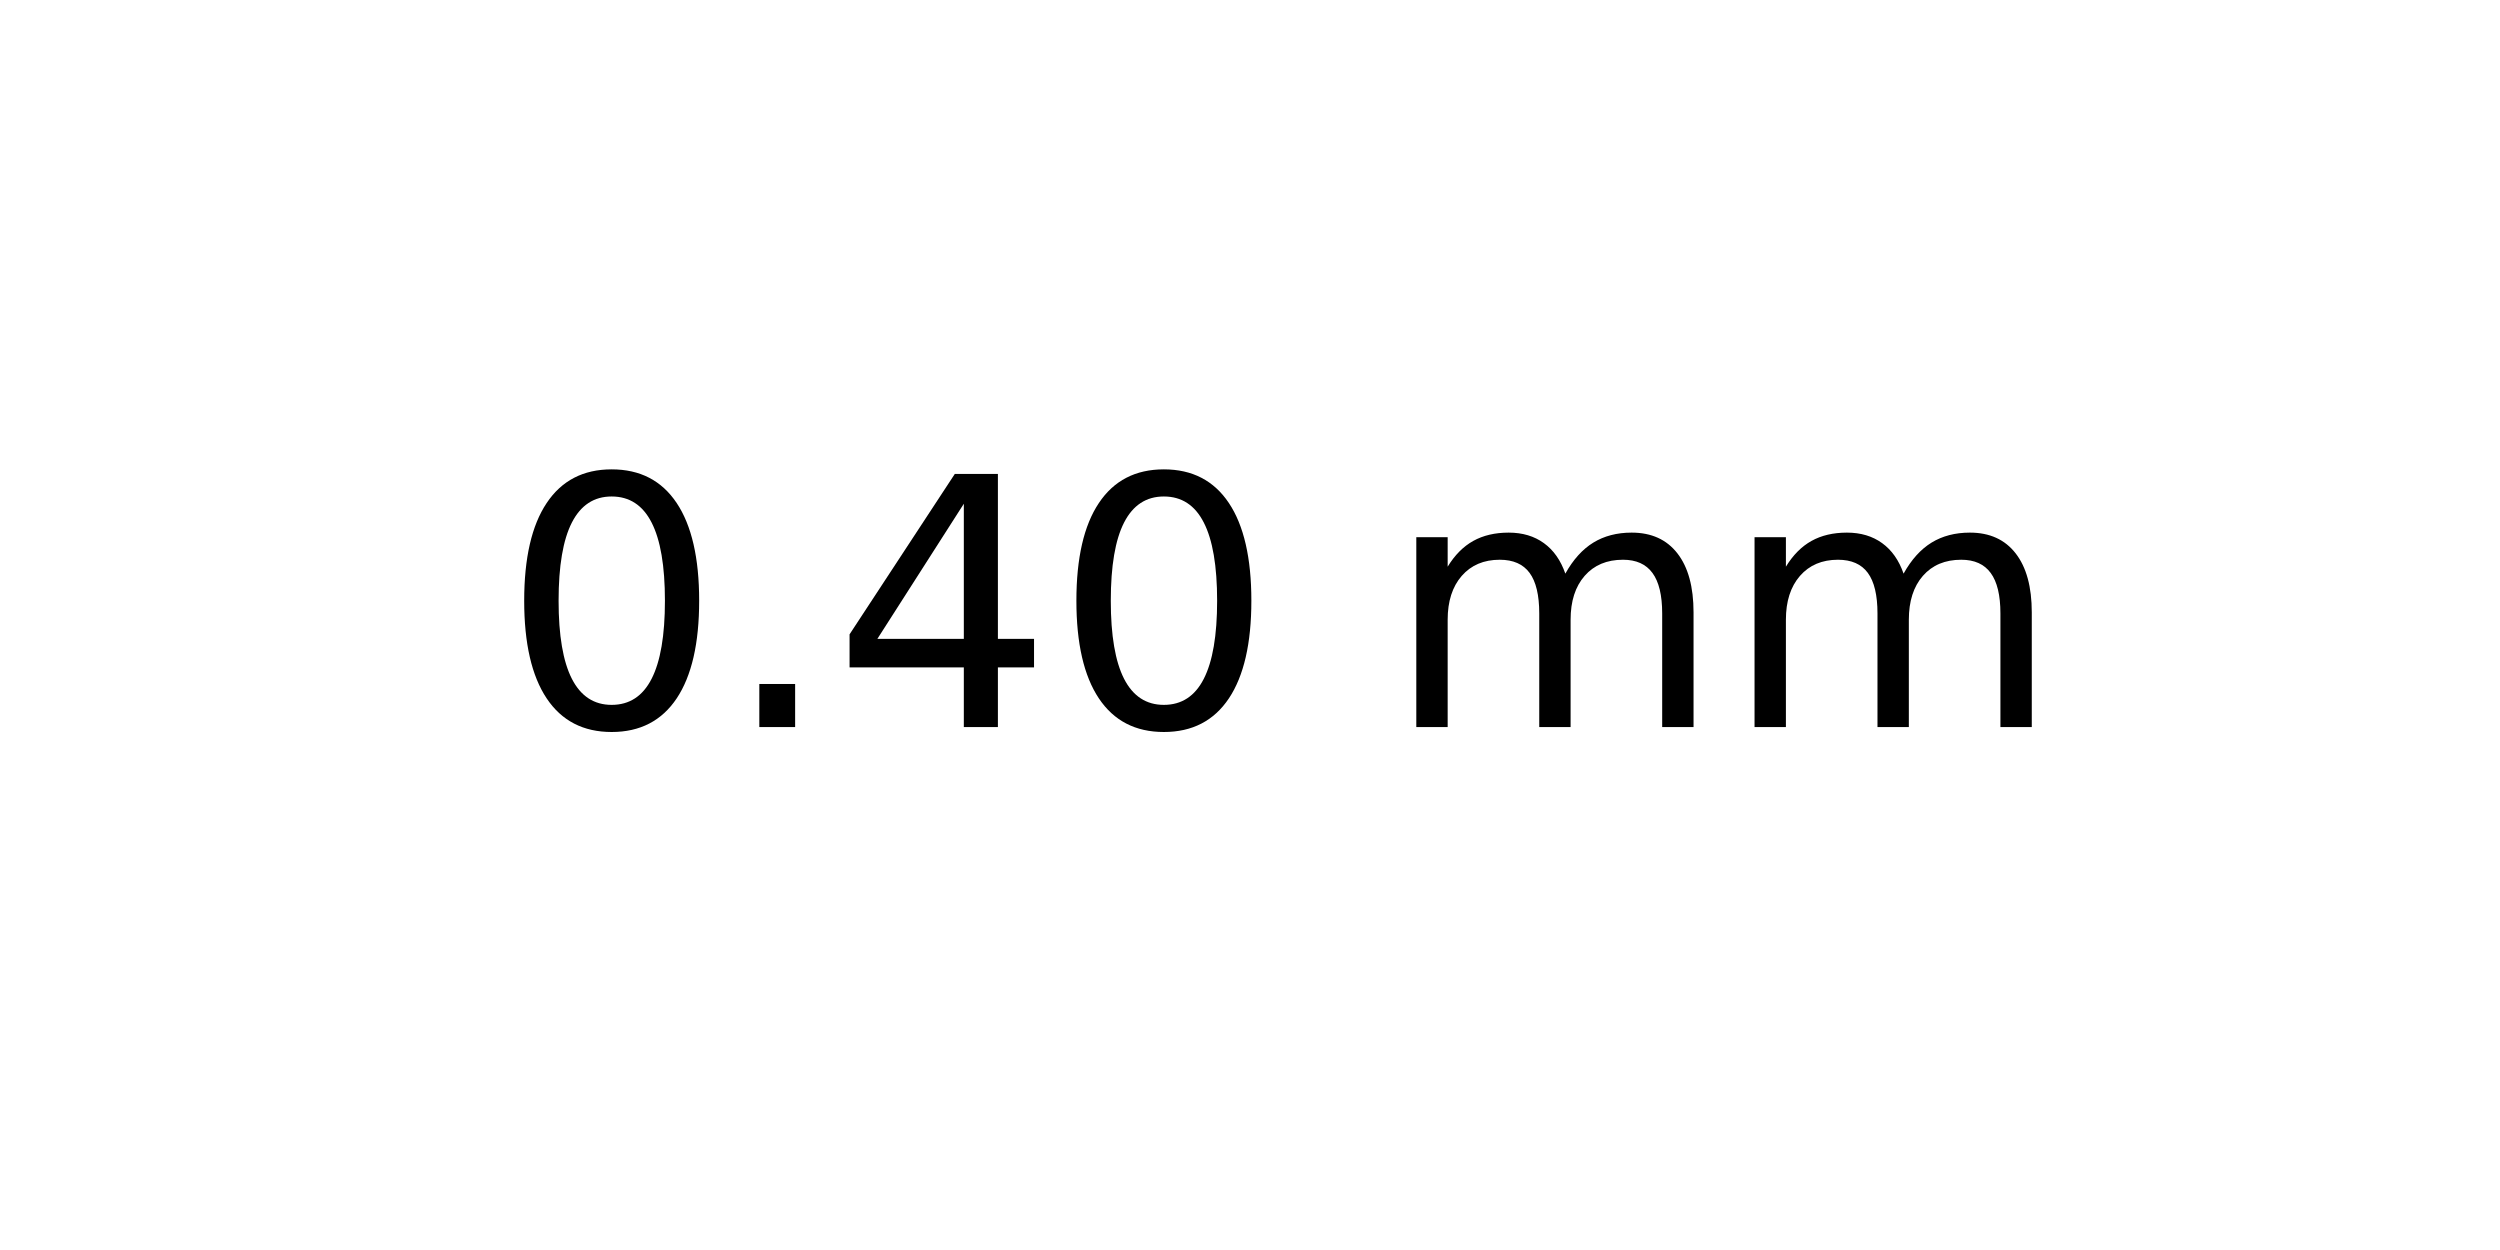
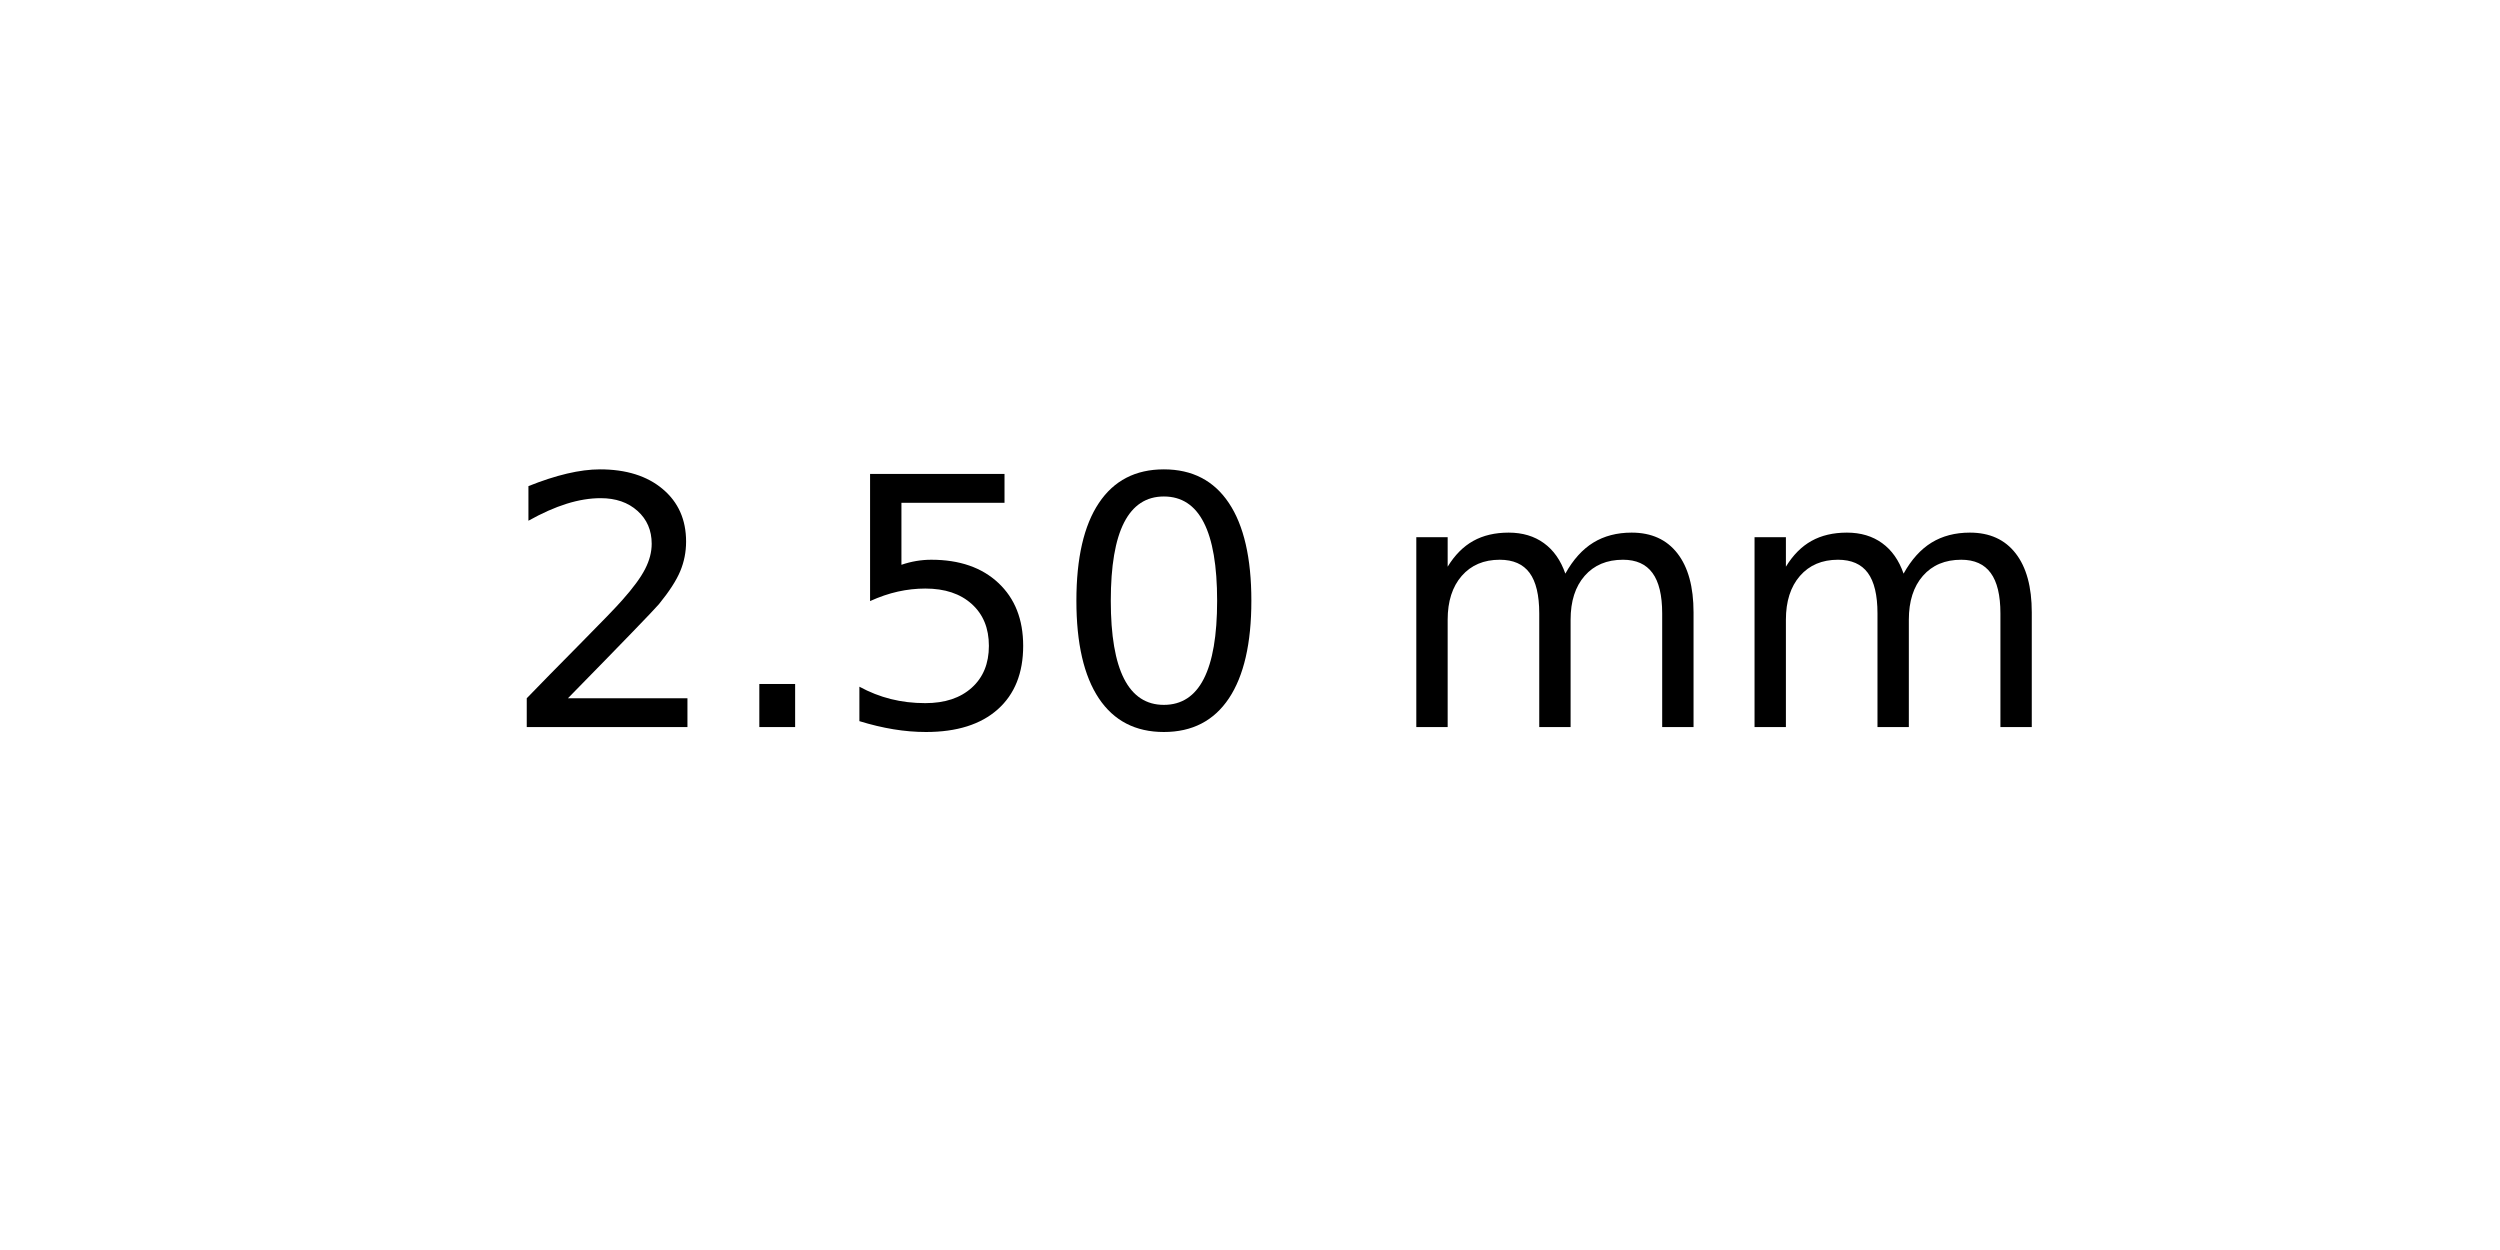
<svg xmlns="http://www.w3.org/2000/svg" xmlns:xlink="http://www.w3.org/1999/xlink" width="72pt" height="36pt" viewBox="0 0 72 36" version="1.1">
  <defs>
    <style type="text/css">*{stroke-linejoin: round; stroke-linecap: butt}</style>
  </defs>
  <g id="figure_1">
    <g id="axes_1">
      <g id="text_1">
        <g transform="translate(14.4375 20.93937) scale(0.1 -0.1)">
          <defs>
+             <path id="DejaVuSans-32" d="M 1228 531  L 3431 531  L 3431 0  L 469 0  L 469 531  Q 828 903 1448 1529  Q 2069 2156 2228 2338  Q 2531 2678 2651 2914  Q 2772 3150 2772 3378  Q 2772 3750 2511 3984  Q 2250 4219 1831 4219  Q 1534 4219 1204 4116  Q 875 4013 500 3803  L 500 4441  Q 881 4594 1212 4672  Q 1544 4750 1819 4750  Q 2544 4750 2975 4387  Q 3406 4025 3406 3419  Q 3406 3131 3298 2873  Q 3191 2616 2906 2266  Q 2828 2175 2409 1742  Q 1991 1309 1228 531  z " transform="scale(0.015625)" />
+             <path id="DejaVuSans-2e" d="M 684 794  L 1344 794  L 1344 0  L 684 0  L 684 794  z " transform="scale(0.015625)" />
+             <path id="DejaVuSans-35" d="M 691 4666  L 3169 4666  L 3169 4134  L 1269 4134  L 1269 2991  Q 1406 3038 1543 3061  Q 1681 3084 1819 3084  Q 2600 3084 3056 2656  Q 3513 2228 3513 1497  Q 3513 744 3044 326  Q 2575 -91 1722 -91  Q 1428 -91 1123 -41  Q 819 9 494 109  L 494 744  Q 775 591 1075 516  Q 1375 441 1709 441  Q 2250 441 2565 725  Q 2881 1009 2881 1497  Q 2881 1984 2565 2268  Q 2250 2553 1709 2553  Q 1456 2553 1204 2497  Q 953 2441 691 2322  L 691 4666  z " transform="scale(0.015625)" />
            <path id="DejaVuSans-30" d="M 2034 4250  Q 1547 4250 1301 3770  Q 1056 3291 1056 2328  Q 1056 1369 1301 889  Q 1547 409 2034 409  Q 2525 409 2770 889  Q 3016 1369 3016 2328  Q 3016 3291 2770 3770  Q 2525 4250 2034 4250  z M 2034 4750  Q 2819 4750 3233 4129  Q 3647 3509 3647 2328  Q 3647 1150 3233 529  Q 2819 -91 2034 -91  Q 1250 -91 836 529  Q 422 1150 422 2328  Q 422 3509 836 4129  Q 1250 4750 2034 4750  z " transform="scale(0.015625)" />
-             <path id="DejaVuSans-2e" d="M 684 794  L 1344 794  L 1344 0  L 684 0  L 684 794  z " transform="scale(0.015625)" />
-             <path id="DejaVuSans-34" d="M 2419 4116  L 825 1625  L 2419 1625  L 2419 4116  z M 2253 4666  L 3047 4666  L 3047 1625  L 3713 1625  L 3713 1100  L 3047 1100  L 3047 0  L 2419 0  L 2419 1100  L 313 1100  L 313 1709  L 2253 4666  z " transform="scale(0.015625)" />
            <path id="DejaVuSans-20" transform="scale(0.015625)" />
            <path id="DejaVuSans-6d" d="M 3328 2828  Q 3544 3216 3844 3400  Q 4144 3584 4550 3584  Q 5097 3584 5394 3201  Q 5691 2819 5691 2113  L 5691 0  L 5113 0  L 5113 2094  Q 5113 2597 4934 2840  Q 4756 3084 4391 3084  Q 3944 3084 3684 2787  Q 3425 2491 3425 1978  L 3425 0  L 2847 0  L 2847 2094  Q 2847 2600 2669 2842  Q 2491 3084 2119 3084  Q 1678 3084 1418 2786  Q 1159 2488 1159 1978  L 1159 0  L 581 0  L 581 3500  L 1159 3500  L 1159 2956  Q 1356 3278 1631 3431  Q 1906 3584 2284 3584  Q 2666 3584 2933 3390  Q 3200 3197 3328 2828  z " transform="scale(0.015625)" />
          </defs>
-           <use xlink:href="#DejaVuSans-30" />
+           <use xlink:href="#DejaVuSans-32" />
          <use xlink:href="#DejaVuSans-2e" x="63.623" />
-           <use xlink:href="#DejaVuSans-34" x="95.41" />
+           <use xlink:href="#DejaVuSans-35" x="95.41" />
          <use xlink:href="#DejaVuSans-30" x="159.033" />
          <use xlink:href="#DejaVuSans-20" x="222.656" />
          <use xlink:href="#DejaVuSans-6d" x="254.443" />
          <use xlink:href="#DejaVuSans-6d" x="351.855" />
        </g>
      </g>
    </g>
  </g>
</svg>
